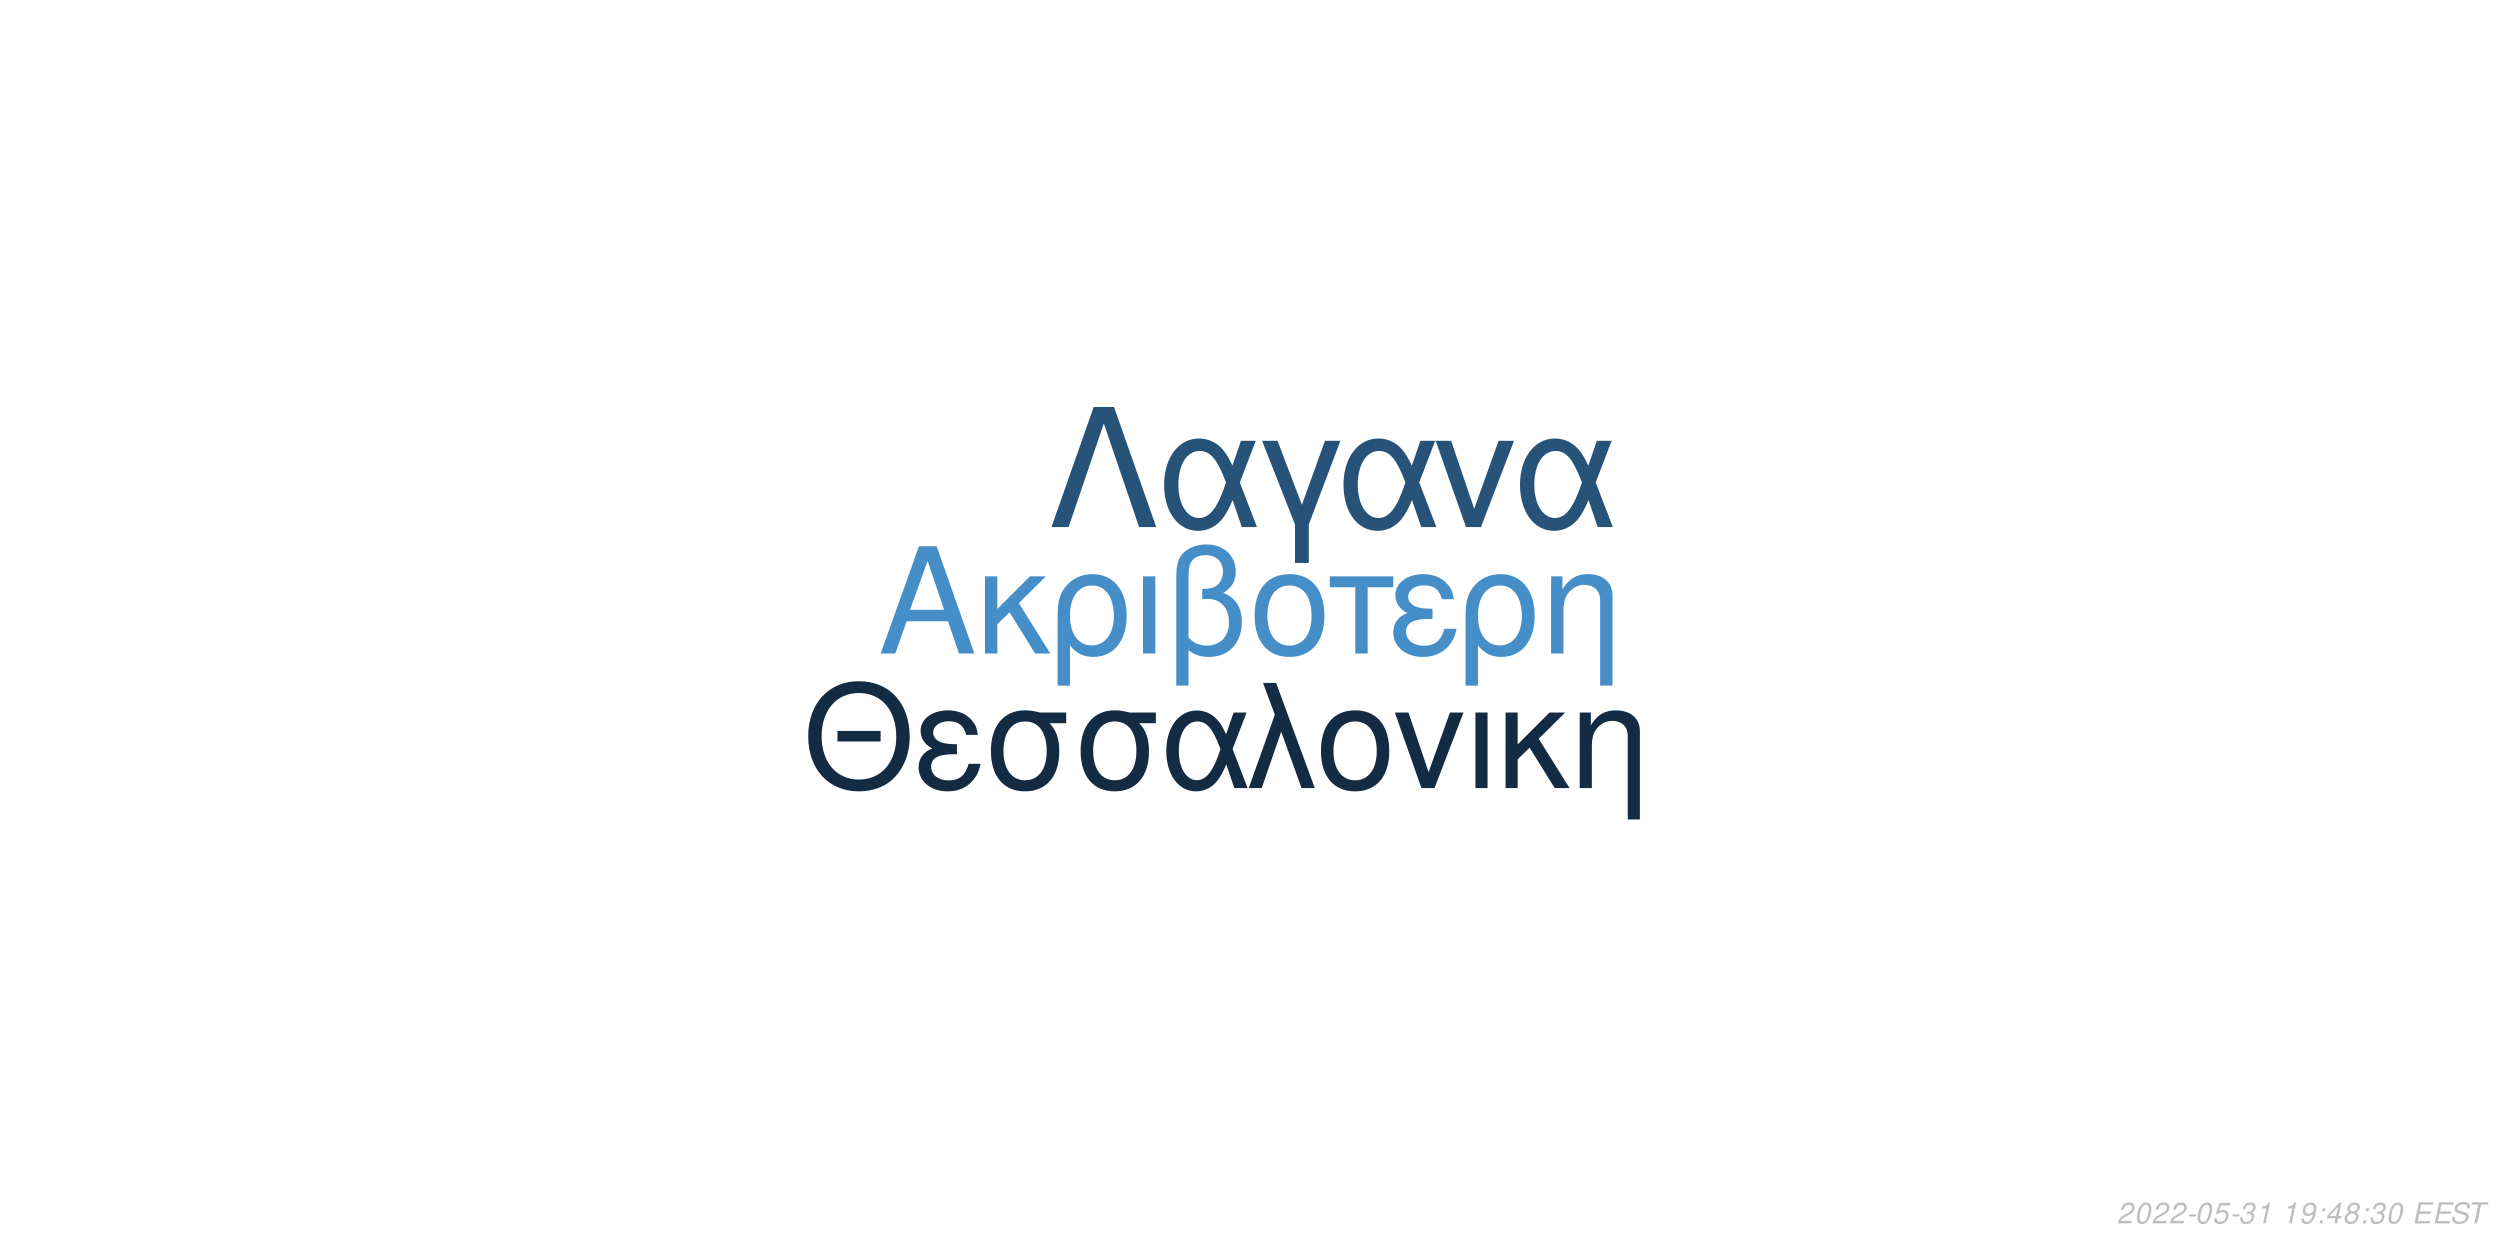
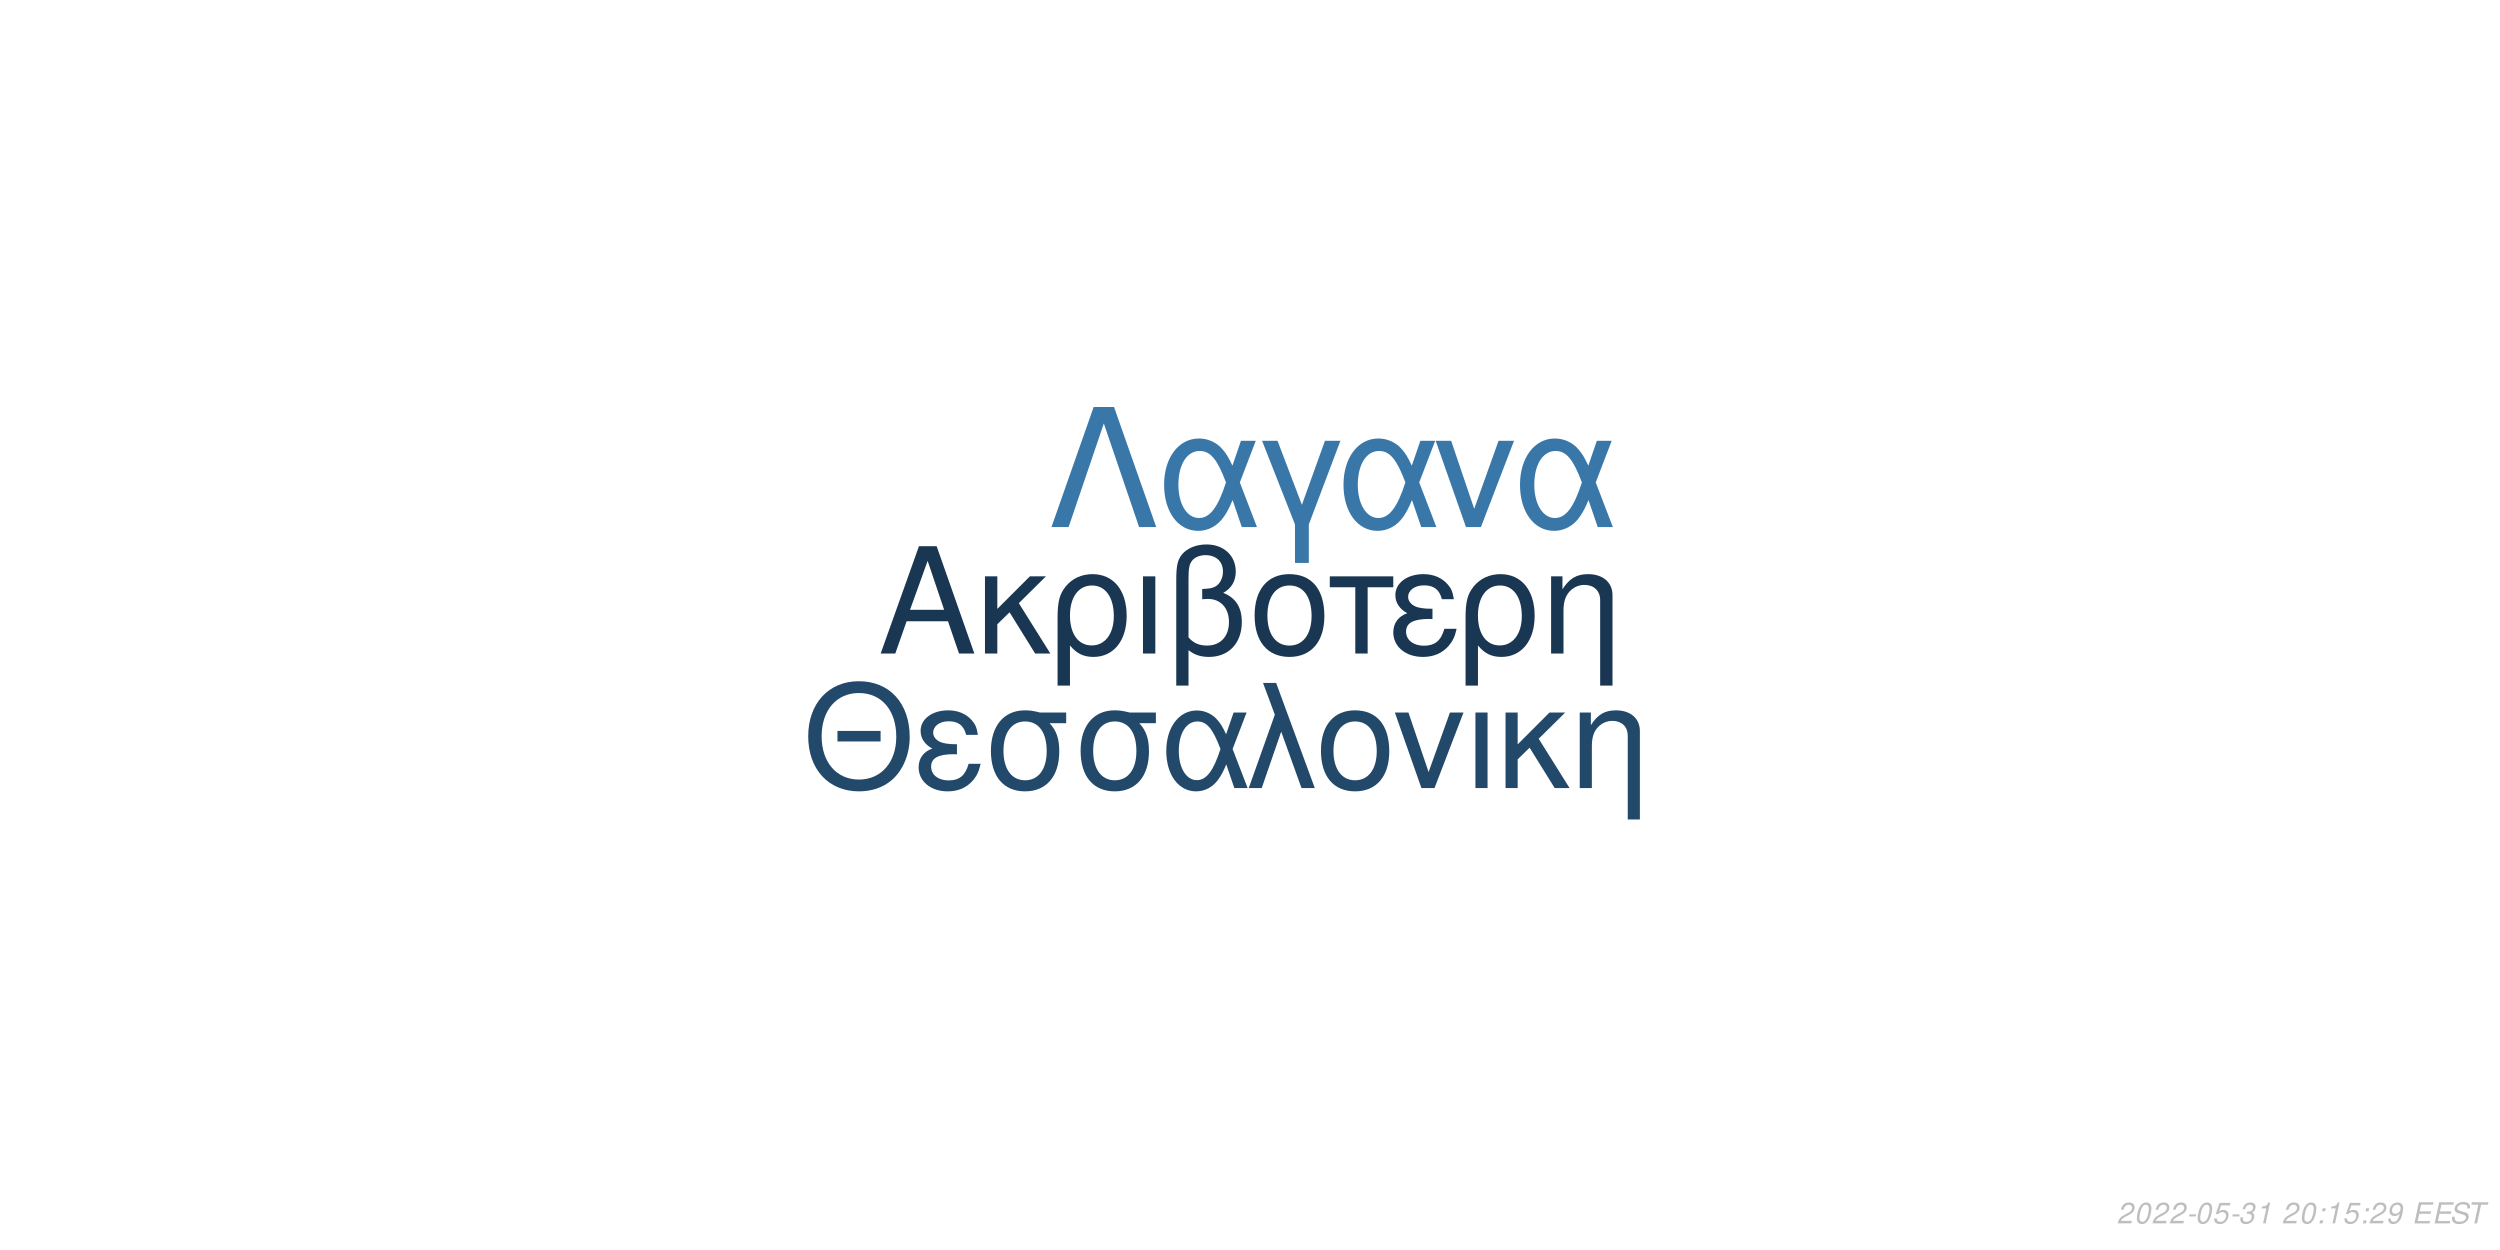
<svg xmlns="http://www.w3.org/2000/svg" xmlns:xlink="http://www.w3.org/1999/xlink" width="864pt" height="432pt" viewBox="0 0 864 432" version="1.1">
  <defs>
    <g>
      <symbol overflow="visible" id="glyph0-0">
        <path style="stroke:none;" d="" />
      </symbol>
      <symbol overflow="visible" id="glyph0-1">
        <path style="stroke:none;" d="M 24.125 -11.141 L 27.938 0 L 33.234 0 L 20.203 -37.094 L 14.094 -37.094 L 0.859 0 L 5.906 0 L 9.828 -11.141 Z M 22.797 -15.109 L 11 -15.109 L 17.094 -32.016 Z M 22.797 -15.109 " />
      </symbol>
      <symbol overflow="visible" id="glyph0-2">
        <path style="stroke:none;" d="M 7.172 -15.422 L 7.172 -26.672 L 2.906 -26.672 L 2.906 0 L 7.172 0 L 7.172 -10.125 L 11.406 -14.25 L 20.25 0 L 25.5 0 L 14.609 -17.406 L 23.969 -26.672 L 18.422 -26.672 Z M 7.172 -15.422 " />
      </symbol>
      <symbol overflow="visible" id="glyph0-3">
        <path style="stroke:none;" d="M 3 11.094 L 7.281 11.094 L 7.281 -2.797 C 9.516 -0.047 11.953 1.172 15.375 1.172 C 22.344 1.172 26.875 -4.422 26.875 -13.031 C 26.875 -21.891 22.297 -27.438 15.062 -27.438 C 11.297 -27.438 7.984 -25.906 5.797 -23.156 C 3.672 -20.516 3 -17.969 3 -12.359 Z M 14.906 -23.516 C 19.547 -23.516 22.438 -19.438 22.438 -12.922 C 22.438 -6.812 19.391 -2.797 14.812 -2.797 C 10.172 -2.797 7.281 -6.766 7.281 -13.125 C 7.281 -19.484 10.234 -23.516 14.906 -23.516 Z M 14.906 -23.516 " />
      </symbol>
      <symbol overflow="visible" id="glyph0-4">
        <path style="stroke:none;" d="M 3.516 0 L 7.781 0 L 7.781 -26.672 L 3.516 -26.672 Z M 3.516 0 " />
      </symbol>
      <symbol overflow="visible" id="glyph0-5">
        <path style="stroke:none;" d="M 4.016 11.094 L 8.25 11.094 L 8.25 -1.172 C 10.172 0.406 12.422 1.172 15.312 1.172 C 22.188 1.172 26.672 -3.609 26.672 -10.891 C 26.672 -15.984 24.578 -19.234 20.25 -20.969 C 23.109 -22.547 24.578 -25.031 24.578 -28.344 C 24.578 -33.844 20.406 -37.703 14.453 -37.703 C 10.938 -37.703 7.734 -36.391 6 -34.25 C 4.484 -32.422 4.016 -30.328 4.016 -25.391 Z M 8.25 -25.656 C 8.25 -29.359 8.5 -30.844 9.469 -32.062 C 10.375 -33.281 12.156 -34 14.094 -34 C 17.812 -34 20.156 -31.812 20.156 -28.297 C 20.156 -25.953 18.984 -23.812 17.297 -23.047 C 16.281 -22.547 15.469 -22.438 12.984 -22.297 L 12.984 -18.781 C 13.734 -18.828 14.344 -18.875 14.969 -18.875 C 19.344 -18.875 22.234 -15.719 22.234 -10.891 C 22.234 -5.906 19.281 -2.75 14.656 -2.75 C 11.953 -2.75 9.922 -3.609 8.25 -5.594 Z M 8.25 -25.656 " />
      </symbol>
      <symbol overflow="visible" id="glyph0-6">
        <path style="stroke:none;" d="M 14.094 -27.438 C 6.562 -27.438 2.094 -22.094 2.094 -13.125 C 2.094 -4.125 6.562 1.172 14.141 1.172 C 21.672 1.172 26.203 -4.172 26.203 -12.922 C 26.203 -22.188 21.828 -27.438 14.094 -27.438 Z M 14.141 -23.516 C 18.938 -23.516 21.781 -19.594 21.781 -12.984 C 21.781 -6.672 18.828 -2.75 14.141 -2.75 C 9.422 -2.75 6.516 -6.672 6.516 -13.125 C 6.516 -19.594 9.422 -23.516 14.141 -23.516 Z M 14.141 -23.516 " />
      </symbol>
      <symbol overflow="visible" id="glyph0-7">
        <path style="stroke:none;" d="M 7.891 0 L 12.156 0 L 12.156 -22.906 L 21.016 -22.906 L 21.016 -26.672 L -0.922 -26.672 L -0.922 -22.906 L 7.891 -22.906 Z M 7.891 0 " />
      </symbol>
      <symbol overflow="visible" id="glyph0-8">
        <path style="stroke:none;" d="M 14.562 -15.469 C 11.344 -15.469 9.562 -15.781 8.297 -16.438 C 6.922 -17.203 6.156 -18.328 6.156 -19.547 C 6.156 -21.891 8.453 -23.562 11.656 -23.562 C 15.062 -23.562 16.953 -22.094 17.812 -18.781 L 21.938 -18.781 C 21.578 -21.266 21.062 -22.5 19.797 -23.922 C 17.812 -26.203 14.906 -27.438 11.453 -27.438 C 5.797 -27.438 1.734 -24.375 1.734 -20.203 C 1.734 -17.609 3.156 -15.375 5.859 -13.938 C 2.797 -12.875 1.016 -10.484 1.016 -7.328 C 1.016 -2.391 5.297 1.172 11.25 1.172 C 14.969 1.172 17.906 -0.109 20.156 -2.641 C 21.578 -4.328 22.297 -5.797 22.906 -8.547 L 18.672 -8.547 C 17.5 -4.422 15.422 -2.703 11.609 -2.703 C 7.938 -2.703 5.438 -4.688 5.438 -7.578 C 5.438 -10.578 7.938 -11.953 13.484 -11.953 C 13.641 -11.953 14.094 -11.953 14.562 -11.906 Z M 14.562 -15.469 " />
      </symbol>
      <symbol overflow="visible" id="glyph0-9">
        <path style="stroke:none;" d="M 3.562 -26.672 L 3.562 0 L 7.844 0 L 7.844 -14.703 C 7.844 -17.906 8.5 -19.891 10.031 -21.531 C 11.406 -22.953 13.188 -23.719 15.062 -23.719 C 18.375 -23.719 20.516 -21.672 20.516 -18.469 L 20.516 11.094 L 24.781 11.094 L 24.781 -20.156 C 24.781 -24.578 21.469 -27.438 16.328 -27.438 C 12.359 -27.438 9.828 -25.906 7.484 -22.188 L 7.484 -26.672 Z M 3.562 -26.672 " />
      </symbol>
      <symbol overflow="visible" id="glyph1-0">
        <path style="stroke:none;" d="" />
      </symbol>
      <symbol overflow="visible" id="glyph1-1">
        <path style="stroke:none;" d="M 26.859 -19.734 L 11.953 -19.734 L 11.953 -16.094 L 26.859 -16.094 Z M 19.328 -36.922 C 8.922 -36.922 1.844 -29.25 1.844 -17.891 C 1.844 -6.484 8.875 1.141 19.391 1.141 C 23.812 1.141 27.703 -0.203 30.641 -2.688 C 34.578 -6.031 36.922 -11.656 36.922 -17.594 C 36.922 -29.297 30 -36.922 19.328 -36.922 Z M 19.328 -32.844 C 27.203 -32.844 32.281 -26.906 32.281 -17.688 C 32.281 -8.922 27.062 -2.938 19.391 -2.938 C 11.609 -2.938 6.484 -8.922 6.484 -17.891 C 6.484 -26.859 11.609 -32.844 19.328 -32.844 Z M 19.328 -32.844 " />
      </symbol>
      <symbol overflow="visible" id="glyph1-2">
        <path style="stroke:none;" d="M 14.25 -15.141 C 11.109 -15.141 9.375 -15.453 8.125 -16.094 C 6.781 -16.844 6.031 -17.938 6.031 -19.141 C 6.031 -21.422 8.266 -23.078 11.406 -23.078 C 14.75 -23.078 16.594 -21.625 17.438 -18.391 L 21.469 -18.391 C 21.125 -20.828 20.625 -22.031 19.391 -23.422 C 17.438 -25.656 14.594 -26.859 11.219 -26.859 C 5.688 -26.859 1.688 -23.875 1.688 -19.781 C 1.688 -17.234 3.094 -15.047 5.734 -13.656 C 2.734 -12.609 1 -10.266 1 -7.172 C 1 -2.344 5.188 1.141 11.016 1.141 C 14.656 1.141 17.547 -0.094 19.734 -2.594 C 21.125 -4.234 21.828 -5.688 22.422 -8.375 L 18.281 -8.375 C 17.141 -4.328 15.094 -2.641 11.359 -2.641 C 7.766 -2.641 5.328 -4.578 5.328 -7.422 C 5.328 -10.359 7.766 -11.703 13.203 -11.703 C 13.359 -11.703 13.797 -11.703 14.25 -11.656 Z M 14.25 -15.141 " />
      </symbol>
      <symbol overflow="visible" id="glyph1-3">
        <path style="stroke:none;" d="M 29 -26.109 L 19.938 -26.109 C 17.594 -26.703 16.438 -26.859 14.703 -26.859 C 7.469 -26.859 2.984 -21.469 2.984 -12.859 C 2.984 -4.031 7.375 1.141 14.797 1.141 C 22.172 1.141 26.609 -4.078 26.609 -12.656 C 26.609 -17.047 25.656 -19.828 23.266 -22.422 L 29 -22.422 Z M 14.797 -23.016 C 19.531 -23.016 22.266 -19.234 22.266 -12.75 C 22.266 -6.531 19.438 -2.688 14.797 -2.688 C 10.172 -2.688 7.328 -6.531 7.328 -12.859 C 7.328 -19.188 10.172 -23.016 14.797 -23.016 Z M 14.797 -23.016 " />
      </symbol>
      <symbol overflow="visible" id="glyph1-4">
        <path style="stroke:none;" d="M 29.344 -26.109 L 24.859 -26.109 L 22.266 -18.578 C 21.125 -21.031 20.484 -22.125 19.328 -23.469 C 17.547 -25.609 14.906 -26.812 12.156 -26.812 C 5.984 -26.812 1.594 -20.984 1.594 -12.812 C 1.594 -4.578 5.828 1.141 11.906 1.141 C 14.953 1.141 17.734 -0.344 19.625 -3.047 C 20.672 -4.531 21.281 -5.688 22.328 -8.172 L 25.109 0 L 29.703 0 L 24.516 -13.5 Z M 20.328 -13.5 C 17.891 -5.922 15.453 -2.734 12.156 -2.734 C 8.516 -2.734 5.922 -6.922 5.922 -12.812 C 5.922 -18.938 8.516 -23.016 12.359 -23.016 C 15.594 -23.016 17.688 -20.531 20.328 -13.5 Z M 20.328 -13.5 " />
      </symbol>
      <symbol overflow="visible" id="glyph1-5">
        <path style="stroke:none;" d="M 1.094 0 L 5.578 0 L 12.312 -19.484 L 19.328 0 L 23.922 0 L 10.562 -36.328 L 6.031 -36.328 L 10.109 -25.359 Z M 1.094 0 " />
      </symbol>
      <symbol overflow="visible" id="glyph1-6">
        <path style="stroke:none;" d="M 13.797 -26.859 C 6.422 -26.859 2.047 -21.625 2.047 -12.859 C 2.047 -4.031 6.422 1.141 13.859 1.141 C 21.234 1.141 25.656 -4.078 25.656 -12.656 C 25.656 -21.719 21.375 -26.859 13.797 -26.859 Z M 13.859 -23.016 C 18.531 -23.016 21.328 -19.188 21.328 -12.703 C 21.328 -6.531 18.438 -2.688 13.859 -2.688 C 9.219 -2.688 6.375 -6.531 6.375 -12.859 C 6.375 -19.188 9.219 -23.016 13.859 -23.016 Z M 13.859 -23.016 " />
      </symbol>
      <symbol overflow="visible" id="glyph1-7">
        <path style="stroke:none;" d="M 14.297 0 L 24.312 -26.109 L 19.625 -26.109 L 12.25 -5.531 L 5.281 -26.109 L 0.594 -26.109 L 9.766 0 Z M 14.297 0 " />
      </symbol>
      <symbol overflow="visible" id="glyph1-8">
        <path style="stroke:none;" d="M 3.438 0 L 7.625 0 L 7.625 -26.109 L 3.438 -26.109 Z M 3.438 0 " />
      </symbol>
      <symbol overflow="visible" id="glyph1-9">
        <path style="stroke:none;" d="M 7.031 -15.094 L 7.031 -26.109 L 2.844 -26.109 L 2.844 0 L 7.031 0 L 7.031 -9.922 L 11.156 -13.953 L 19.828 0 L 24.969 0 L 14.297 -17.047 L 23.469 -26.109 L 18.031 -26.109 Z M 7.031 -15.094 " />
      </symbol>
      <symbol overflow="visible" id="glyph1-10">
        <path style="stroke:none;" d="M 3.484 -26.109 L 3.484 0 L 7.672 0 L 7.672 -14.406 C 7.672 -17.547 8.328 -19.484 9.812 -21.078 C 11.156 -22.469 12.906 -23.219 14.75 -23.219 C 17.984 -23.219 20.078 -21.234 20.078 -18.094 L 20.078 10.859 L 24.266 10.859 L 24.266 -19.734 C 24.266 -24.062 21.031 -26.859 16 -26.859 C 12.109 -26.859 9.609 -25.359 7.328 -21.719 L 7.328 -26.109 Z M 3.484 -26.109 " />
      </symbol>
      <symbol overflow="visible" id="glyph2-0">
        <path style="stroke:none;" d="" />
      </symbol>
      <symbol overflow="visible" id="glyph2-1">
        <path style="stroke:none;" d="M 22.531 -41.484 L 15.484 -41.484 L 0.906 0 L 6.828 0 L 19 -35.797 L 31.188 0 L 37.109 0 Z M 22.531 -41.484 " />
      </symbol>
      <symbol overflow="visible" id="glyph2-2">
        <path style="stroke:none;" d="M 33.516 -29.812 L 28.391 -29.812 L 25.438 -21.219 C 24.125 -24.016 23.391 -25.266 22.078 -26.797 C 20.031 -29.25 17.016 -30.609 13.891 -30.609 C 6.828 -30.609 1.828 -23.953 1.828 -14.625 C 1.828 -5.234 6.656 1.312 13.594 1.312 C 17.078 1.312 20.266 -0.391 22.422 -3.469 C 23.609 -5.172 24.297 -6.484 25.5 -9.328 L 28.688 0 L 33.922 0 L 28 -15.422 Z M 23.219 -15.422 C 20.422 -6.766 17.641 -3.125 13.891 -3.125 C 9.734 -3.125 6.766 -7.906 6.766 -14.625 C 6.766 -21.625 9.734 -26.297 14.109 -26.297 C 17.812 -26.297 20.203 -23.453 23.219 -15.422 Z M 23.219 -15.422 " />
      </symbol>
      <symbol overflow="visible" id="glyph2-3">
        <path style="stroke:none;" d="M 12.062 12.406 L 16.844 12.406 L 16.844 -0.906 L 27.766 -29.812 L 22.422 -29.812 L 14.453 -7.688 L 6.031 -29.812 L 0.688 -29.812 L 12.062 -0.906 Z M 12.062 12.406 " />
      </symbol>
      <symbol overflow="visible" id="glyph2-4">
        <path style="stroke:none;" d="M 16.328 0 L 27.766 -29.812 L 22.422 -29.812 L 14 -6.312 L 6.031 -29.812 L 0.688 -29.812 L 11.156 0 Z M 16.328 0 " />
      </symbol>
      <symbol overflow="visible" id="glyph3-0">
        <path style="stroke:none;" d="" />
      </symbol>
      <symbol overflow="visible" id="glyph3-1">
        <path style="stroke:none;" d="M 5.234 -0.875 L 1.469 -0.875 C 1.641 -1.375 2.203 -1.891 3.109 -2.344 L 4.234 -2.938 C 5.562 -3.625 6.219 -4.469 6.219 -5.484 C 6.219 -5.938 6.062 -6.359 5.797 -6.656 C 5.469 -7.047 4.984 -7.234 4.312 -7.234 C 2.766 -7.234 1.891 -6.453 1.484 -4.734 L 2.375 -4.734 C 2.484 -5.188 2.609 -5.484 2.797 -5.75 C 3.094 -6.203 3.609 -6.453 4.188 -6.453 C 4.891 -6.453 5.344 -6.031 5.344 -5.375 C 5.344 -4.703 4.859 -4.094 4.016 -3.656 L 2.984 -3.125 C 1.234 -2.188 0.797 -1.656 0.344 -0.016 L 5.047 -0.016 Z M 5.234 -0.875 " />
      </symbol>
      <symbol overflow="visible" id="glyph3-2">
        <path style="stroke:none;" d="M 4.203 -7.234 C 3.375 -7.234 2.688 -6.812 2.125 -5.984 C 1.484 -5.047 0.984 -3.188 0.984 -1.734 C 0.984 -1.109 1.172 -0.562 1.484 -0.266 C 1.797 0.047 2.281 0.234 2.766 0.234 C 3.625 0.234 4.281 -0.156 4.859 -1.016 C 5.516 -1.953 6 -3.797 6 -5.266 C 6 -6.5 5.328 -7.234 4.203 -7.234 Z M 4.094 -6.453 C 4.734 -6.453 5.125 -5.984 5.125 -5.156 C 5.125 -4.203 4.781 -2.625 4.406 -1.812 C 3.984 -0.938 3.516 -0.547 2.875 -0.547 C 2.25 -0.547 1.875 -1.031 1.875 -1.828 C 1.875 -2.797 2.203 -4.344 2.594 -5.203 C 2.984 -6.047 3.453 -6.453 4.094 -6.453 Z M 4.094 -6.453 " />
      </symbol>
      <symbol overflow="visible" id="glyph3-3">
        <path style="stroke:none;" d="M 3.516 -3.125 L 1.125 -3.125 L 0.969 -2.406 L 3.359 -2.406 Z M 3.516 -3.125 " />
      </symbol>
      <symbol overflow="visible" id="glyph3-4">
        <path style="stroke:none;" d="M 6.297 -7.094 L 2.594 -7.094 L 1.234 -3.234 L 2.047 -3.234 C 2.656 -3.766 2.938 -3.906 3.531 -3.906 C 4.328 -3.906 4.797 -3.453 4.797 -2.688 C 4.797 -1.438 3.969 -0.547 2.828 -0.547 C 2.031 -0.547 1.609 -0.938 1.578 -1.734 L 0.703 -1.734 L 0.703 -1.516 C 0.703 -0.938 0.844 -0.547 1.188 -0.266 C 1.562 0.062 2.078 0.234 2.703 0.234 C 3.656 0.234 4.391 -0.156 4.984 -0.922 C 5.422 -1.5 5.672 -2.234 5.672 -2.953 C 5.672 -4 4.938 -4.672 3.812 -4.672 C 3.328 -4.672 2.906 -4.547 2.406 -4.234 L 3.109 -6.219 L 6.109 -6.219 Z M 6.297 -7.094 " />
      </symbol>
      <symbol overflow="visible" id="glyph3-5">
        <path style="stroke:none;" d="M 2.922 -3.312 C 3.125 -3.344 3.234 -3.344 3.375 -3.344 C 4.203 -3.344 4.688 -3 4.688 -2.406 C 4.688 -1.312 3.906 -0.547 2.781 -0.547 C 2.047 -0.547 1.594 -0.938 1.594 -1.562 C 1.594 -1.719 1.609 -1.844 1.656 -2.094 L 0.766 -2.094 C 0.734 -1.797 0.719 -1.641 0.719 -1.469 C 0.719 -0.375 1.406 0.234 2.641 0.234 C 3.547 0.234 4.297 -0.078 4.812 -0.656 C 5.266 -1.156 5.562 -1.875 5.562 -2.547 C 5.562 -3.125 5.344 -3.453 4.797 -3.734 C 5.641 -4.234 6.016 -4.844 6.016 -5.734 C 6.016 -6.656 5.312 -7.234 4.203 -7.234 C 3.375 -7.234 2.672 -6.938 2.188 -6.375 C 1.891 -6.031 1.703 -5.641 1.516 -4.906 L 2.391 -4.906 C 2.5 -5.359 2.594 -5.594 2.734 -5.812 C 3.047 -6.234 3.516 -6.453 4.078 -6.453 C 4.734 -6.453 5.141 -6.125 5.141 -5.578 C 5.141 -5.188 5.016 -4.797 4.797 -4.547 C 4.516 -4.234 4 -4.062 3.266 -4.062 L 3.078 -4.062 Z M 2.922 -3.312 " />
      </symbol>
      <symbol overflow="visible" id="glyph3-6">
        <path style="stroke:none;" d="M 3.703 -5.188 L 2.594 0 L 3.469 0 L 5.016 -7.234 L 4.438 -7.234 C 3.906 -6.156 3.688 -6.016 2.234 -5.812 L 2.109 -5.188 Z M 3.703 -5.188 " />
      </symbol>
      <symbol overflow="visible" id="glyph3-7">
        <path style="stroke:none;" d="" />
      </symbol>
      <symbol overflow="visible" id="glyph3-8">
+         <path style="stroke:none;" d="M 2.359 -1.031 L 1.312 -1.031 L 1.094 0 L 2.141 0 Z M 3.266 -5.234 L 2.219 -5.234 L 2 -4.203 L 3.047 -4.203 Z M 3.266 -5.234 " />
+       </symbol>
+       <symbol overflow="visible" id="glyph3-9">
        <path style="stroke:none;" d="M 0.844 -1.656 C 0.844 -1.547 0.844 -1.438 0.844 -1.375 C 0.844 -0.406 1.531 0.234 2.578 0.234 C 3.203 0.234 3.766 0.016 4.297 -0.438 C 4.938 -1 5.312 -1.656 5.594 -2.719 C 5.844 -3.672 6.016 -4.766 6.016 -5.375 C 6.016 -5.844 5.844 -6.328 5.547 -6.656 C 5.203 -7.031 4.703 -7.234 4.062 -7.234 C 2.516 -7.234 1.297 -5.938 1.297 -4.266 C 1.297 -3.203 1.984 -2.547 3.047 -2.547 C 3.484 -2.547 3.953 -2.672 4.281 -2.891 C 4.406 -2.984 4.547 -3.078 4.828 -3.344 C 4.438 -1.484 3.703 -0.547 2.703 -0.547 C 2.109 -0.547 1.719 -0.938 1.719 -1.547 L 1.719 -1.656 Z M 3.953 -6.453 C 4.625 -6.453 5.141 -5.953 5.141 -5.281 C 5.141 -4.188 4.312 -3.312 3.297 -3.312 C 2.594 -3.312 2.172 -3.734 2.172 -4.453 C 2.172 -5.562 2.984 -6.453 3.953 -6.453 Z M 3.953 -6.453 " />
      </symbol>
-       <symbol overflow="visible" id="glyph3-9">
-         <path style="stroke:none;" d="M 2.359 -1.031 L 1.312 -1.031 L 1.094 0 L 2.141 0 Z M 3.266 -5.234 L 2.219 -5.234 L 2 -4.203 L 3.047 -4.203 Z M 3.266 -5.234 " />
-       </symbol>
      <symbol overflow="visible" id="glyph3-10">
-         <path style="stroke:none;" d="M 3.625 -1.75 L 3.266 0 L 4.141 0 L 4.516 -1.75 L 5.562 -1.75 L 5.734 -2.531 L 4.688 -2.531 L 5.688 -7.234 L 5.016 -7.234 L 0.844 -2.672 L 0.641 -1.75 Z M 3.797 -2.531 L 1.594 -2.531 L 4.469 -5.703 Z M 3.797 -2.531 " />
+         <path style="stroke:none;" d="M 2.547 -3.312 L 6.5 -3.312 L 6.688 -4.141 L 2.719 -4.141 L 3.219 -6.469 L 7.344 -6.469 L 7.516 -7.297 L 2.453 -7.297 L 0.906 0 L 6.125 0 L 6.297 -0.812 L 2.016 -0.812 Z M 2.547 -3.312 " />
      </symbol>
      <symbol overflow="visible" id="glyph3-11">
-         <path style="stroke:none;" d="M 4.766 -3.797 C 5.078 -3.969 5.234 -4.078 5.438 -4.234 C 5.812 -4.594 6.062 -5.172 6.062 -5.734 C 6.062 -6.625 5.344 -7.234 4.266 -7.234 C 2.812 -7.234 1.703 -6.219 1.703 -4.875 C 1.703 -4.406 1.875 -4.125 2.359 -3.812 C 1.297 -3.312 0.75 -2.516 0.75 -1.469 C 0.75 -0.438 1.547 0.234 2.812 0.234 C 3.656 0.234 4.359 -0.094 4.938 -0.734 C 5.359 -1.234 5.609 -1.859 5.609 -2.438 C 5.609 -3.047 5.312 -3.516 4.766 -3.797 Z M 4.109 -6.453 C 4.797 -6.453 5.188 -6.125 5.188 -5.578 C 5.188 -5.266 5.062 -4.922 4.859 -4.672 C 4.562 -4.312 4.188 -4.156 3.656 -4.156 C 2.984 -4.156 2.594 -4.453 2.594 -4.984 C 2.594 -5.859 3.203 -6.453 4.109 -6.453 Z M 3.453 -3.406 C 4.234 -3.406 4.734 -2.984 4.734 -2.312 C 4.734 -1.312 3.922 -0.547 2.875 -0.547 C 2.125 -0.547 1.625 -0.969 1.625 -1.625 C 1.625 -2.609 2.438 -3.406 3.453 -3.406 Z M 3.453 -3.406 " />
+         <path style="stroke:none;" d="M 7.062 -5.156 C 7.125 -5.438 7.141 -5.562 7.141 -5.703 C 7.141 -6.156 6.938 -6.594 6.594 -6.891 C 6.188 -7.25 5.656 -7.406 4.875 -7.406 C 3.844 -7.406 3.047 -7.125 2.5 -6.562 C 2.094 -6.141 1.781 -5.438 1.781 -4.922 C 1.781 -4.297 2.219 -3.766 2.891 -3.562 L 4.594 -3.094 C 5.406 -2.859 5.734 -2.578 5.734 -2.094 C 5.734 -1.781 5.547 -1.406 5.266 -1.141 C 4.844 -0.766 4.266 -0.578 3.453 -0.578 C 2.328 -0.578 1.812 -0.984 1.812 -1.906 C 1.812 -2.047 1.812 -2.125 1.844 -2.312 L 0.984 -2.312 C 0.906 -2.062 0.891 -1.906 0.891 -1.688 C 0.891 -0.484 1.797 0.234 3.297 0.234 C 4.359 0.234 5.234 -0.062 5.812 -0.609 C 6.344 -1.078 6.688 -1.797 6.688 -2.375 C 6.688 -2.641 6.609 -2.906 6.453 -3.156 C 6.234 -3.5 5.938 -3.703 5.469 -3.828 L 3.75 -4.312 C 2.984 -4.547 2.734 -4.734 2.734 -5.188 C 2.734 -5.547 2.875 -5.844 3.188 -6.109 C 3.547 -6.438 4.031 -6.594 4.703 -6.594 C 5.266 -6.594 5.688 -6.484 5.906 -6.297 C 6.094 -6.125 6.219 -5.797 6.219 -5.516 C 6.219 -5.422 6.203 -5.344 6.188 -5.156 Z M 7.062 -5.156 " />
      </symbol>
      <symbol overflow="visible" id="glyph3-12">
-         <path style="stroke:none;" d="M 2.547 -3.312 L 6.5 -3.312 L 6.688 -4.141 L 2.719 -4.141 L 3.219 -6.469 L 7.344 -6.469 L 7.516 -7.297 L 2.453 -7.297 L 0.906 0 L 6.125 0 L 6.297 -0.812 L 2.016 -0.812 Z M 2.547 -3.312 " />
-       </symbol>
-       <symbol overflow="visible" id="glyph3-13">
-         <path style="stroke:none;" d="M 7.062 -5.156 C 7.125 -5.438 7.141 -5.562 7.141 -5.703 C 7.141 -6.156 6.938 -6.594 6.594 -6.891 C 6.188 -7.25 5.656 -7.406 4.875 -7.406 C 3.844 -7.406 3.047 -7.125 2.5 -6.562 C 2.094 -6.141 1.781 -5.438 1.781 -4.922 C 1.781 -4.297 2.219 -3.766 2.891 -3.562 L 4.594 -3.094 C 5.406 -2.859 5.734 -2.578 5.734 -2.094 C 5.734 -1.781 5.547 -1.406 5.266 -1.141 C 4.844 -0.766 4.266 -0.578 3.453 -0.578 C 2.328 -0.578 1.812 -0.984 1.812 -1.906 C 1.812 -2.047 1.812 -2.125 1.844 -2.312 L 0.984 -2.312 C 0.906 -2.062 0.891 -1.906 0.891 -1.688 C 0.891 -0.484 1.797 0.234 3.297 0.234 C 4.359 0.234 5.234 -0.062 5.812 -0.609 C 6.344 -1.078 6.688 -1.797 6.688 -2.375 C 6.688 -2.641 6.609 -2.906 6.453 -3.156 C 6.234 -3.5 5.938 -3.703 5.469 -3.828 L 3.75 -4.312 C 2.984 -4.547 2.734 -4.734 2.734 -5.188 C 2.734 -5.547 2.875 -5.844 3.188 -6.109 C 3.547 -6.438 4.031 -6.594 4.703 -6.594 C 5.266 -6.594 5.688 -6.484 5.906 -6.297 C 6.094 -6.125 6.219 -5.797 6.219 -5.516 C 6.219 -5.422 6.203 -5.344 6.188 -5.156 Z M 7.062 -5.156 " />
-       </symbol>
-       <symbol overflow="visible" id="glyph3-14">
        <path style="stroke:none;" d="M 4.938 -6.469 L 7.312 -6.469 L 7.484 -7.297 L 1.75 -7.297 L 1.578 -6.469 L 3.984 -6.469 L 2.609 0 L 3.547 0 Z M 4.938 -6.469 " />
      </symbol>
    </g>
  </defs>
  <g id="surface1">
    <rect x="0" y="0" width="864" height="432" style="fill:rgb(100%,100%,100%);fill-opacity:1;stroke:none;" />
-     <g style="fill:rgb(27.059%,55.686%,78.431%);fill-opacity:1;">
+     <g style="fill:rgb(9.804%,21.176%,32.157%);fill-opacity:1;">
      <use xlink:href="#glyph0-1" x="303.5" y="225.861" />
      <use xlink:href="#glyph0-2" x="337.5" y="225.861" />
      <use xlink:href="#glyph0-3" x="362.5" y="225.861" />
      <use xlink:href="#glyph0-4" x="391.5" y="225.861" />
      <use xlink:href="#glyph0-5" x="402.5" y="225.861" />
      <use xlink:href="#glyph0-6" x="431.5" y="225.861" />
      <use xlink:href="#glyph0-7" x="460.5" y="225.861" />
      <use xlink:href="#glyph0-8" x="480.5" y="225.861" />
      <use xlink:href="#glyph0-3" x="503.5" y="225.861" />
      <use xlink:href="#glyph0-9" x="532.5" y="225.861" />
    </g>
-     <g style="fill:rgb(7.451%,16.863%,26.275%);fill-opacity:1;">
+     <g style="fill:rgb(13.333%,28.235%,41.569%);fill-opacity:1;">
      <use xlink:href="#glyph1-1" x="277.473" y="272.354" />
      <use xlink:href="#glyph1-2" x="316.473" y="272.354" />
      <use xlink:href="#glyph1-3" x="339.473" y="272.354" />
      <use xlink:href="#glyph1-3" x="370.473" y="272.354" />
      <use xlink:href="#glyph1-4" x="401.473" y="272.354" />
      <use xlink:href="#glyph1-5" x="430.473" y="272.354" />
      <use xlink:href="#glyph1-6" x="454.473" y="272.354" />
      <use xlink:href="#glyph1-7" x="481.473" y="272.354" />
      <use xlink:href="#glyph1-8" x="506.473" y="272.354" />
      <use xlink:href="#glyph1-9" x="517.473" y="272.354" />
      <use xlink:href="#glyph1-10" x="542.473" y="272.354" />
    </g>
-     <g style="fill:rgb(15.294%,32.549%,47.059%);fill-opacity:1;">
+     <g style="fill:rgb(22.353%,46.667%,66.275%);fill-opacity:1;">
      <use xlink:href="#glyph2-1" x="362.484" y="182.152" />
      <use xlink:href="#glyph2-2" x="400.484" y="182.152" />
      <use xlink:href="#glyph2-3" x="435.484" y="182.152" />
      <use xlink:href="#glyph2-2" x="462.484" y="182.152" />
      <use xlink:href="#glyph2-4" x="495.484" y="182.152" />
      <use xlink:href="#glyph2-2" x="523.484" y="182.152" />
    </g>
    <g style="fill:rgb(74.51%,74.51%,74.51%);fill-opacity:1;">
      <use xlink:href="#glyph3-1" x="731.52" y="422.81" />
      <use xlink:href="#glyph3-2" x="737.52" y="422.81" />
      <use xlink:href="#glyph3-1" x="743.52" y="422.81" />
      <use xlink:href="#glyph3-1" x="749.52" y="422.81" />
      <use xlink:href="#glyph3-3" x="755.52" y="422.81" />
      <use xlink:href="#glyph3-2" x="758.52" y="422.81" />
      <use xlink:href="#glyph3-4" x="764.52" y="422.81" />
      <use xlink:href="#glyph3-3" x="770.52" y="422.81" />
      <use xlink:href="#glyph3-5" x="773.52" y="422.81" />
      <use xlink:href="#glyph3-6" x="779.52" y="422.81" />
      <use xlink:href="#glyph3-7" x="785.52" y="422.81" />
-       <use xlink:href="#glyph3-6" x="788.52" y="422.81" />
-       <use xlink:href="#glyph3-8" x="794.52" y="422.81" />
-       <use xlink:href="#glyph3-9" x="800.52" y="422.81" />
-       <use xlink:href="#glyph3-10" x="803.52" y="422.81" />
-       <use xlink:href="#glyph3-11" x="809.52" y="422.81" />
-       <use xlink:href="#glyph3-9" x="815.52" y="422.81" />
-       <use xlink:href="#glyph3-5" x="818.52" y="422.81" />
-       <use xlink:href="#glyph3-2" x="824.52" y="422.81" />
+       <use xlink:href="#glyph3-1" x="788.52" y="422.81" />
+       <use xlink:href="#glyph3-2" x="794.52" y="422.81" />
+       <use xlink:href="#glyph3-8" x="800.52" y="422.81" />
+       <use xlink:href="#glyph3-6" x="803.52" y="422.81" />
+       <use xlink:href="#glyph3-4" x="809.52" y="422.81" />
+       <use xlink:href="#glyph3-8" x="815.52" y="422.81" />
+       <use xlink:href="#glyph3-1" x="818.52" y="422.81" />
+       <use xlink:href="#glyph3-9" x="824.52" y="422.81" />
      <use xlink:href="#glyph3-7" x="830.52" y="422.81" />
-       <use xlink:href="#glyph3-12" x="833.52" y="422.81" />
-       <use xlink:href="#glyph3-12" x="840.52" y="422.81" />
-       <use xlink:href="#glyph3-13" x="846.52" y="422.81" />
-       <use xlink:href="#glyph3-14" x="852.52" y="422.81" />
+       <use xlink:href="#glyph3-10" x="833.52" y="422.81" />
+       <use xlink:href="#glyph3-10" x="840.52" y="422.81" />
+       <use xlink:href="#glyph3-11" x="846.52" y="422.81" />
+       <use xlink:href="#glyph3-12" x="852.52" y="422.81" />
    </g>
  </g>
</svg>
